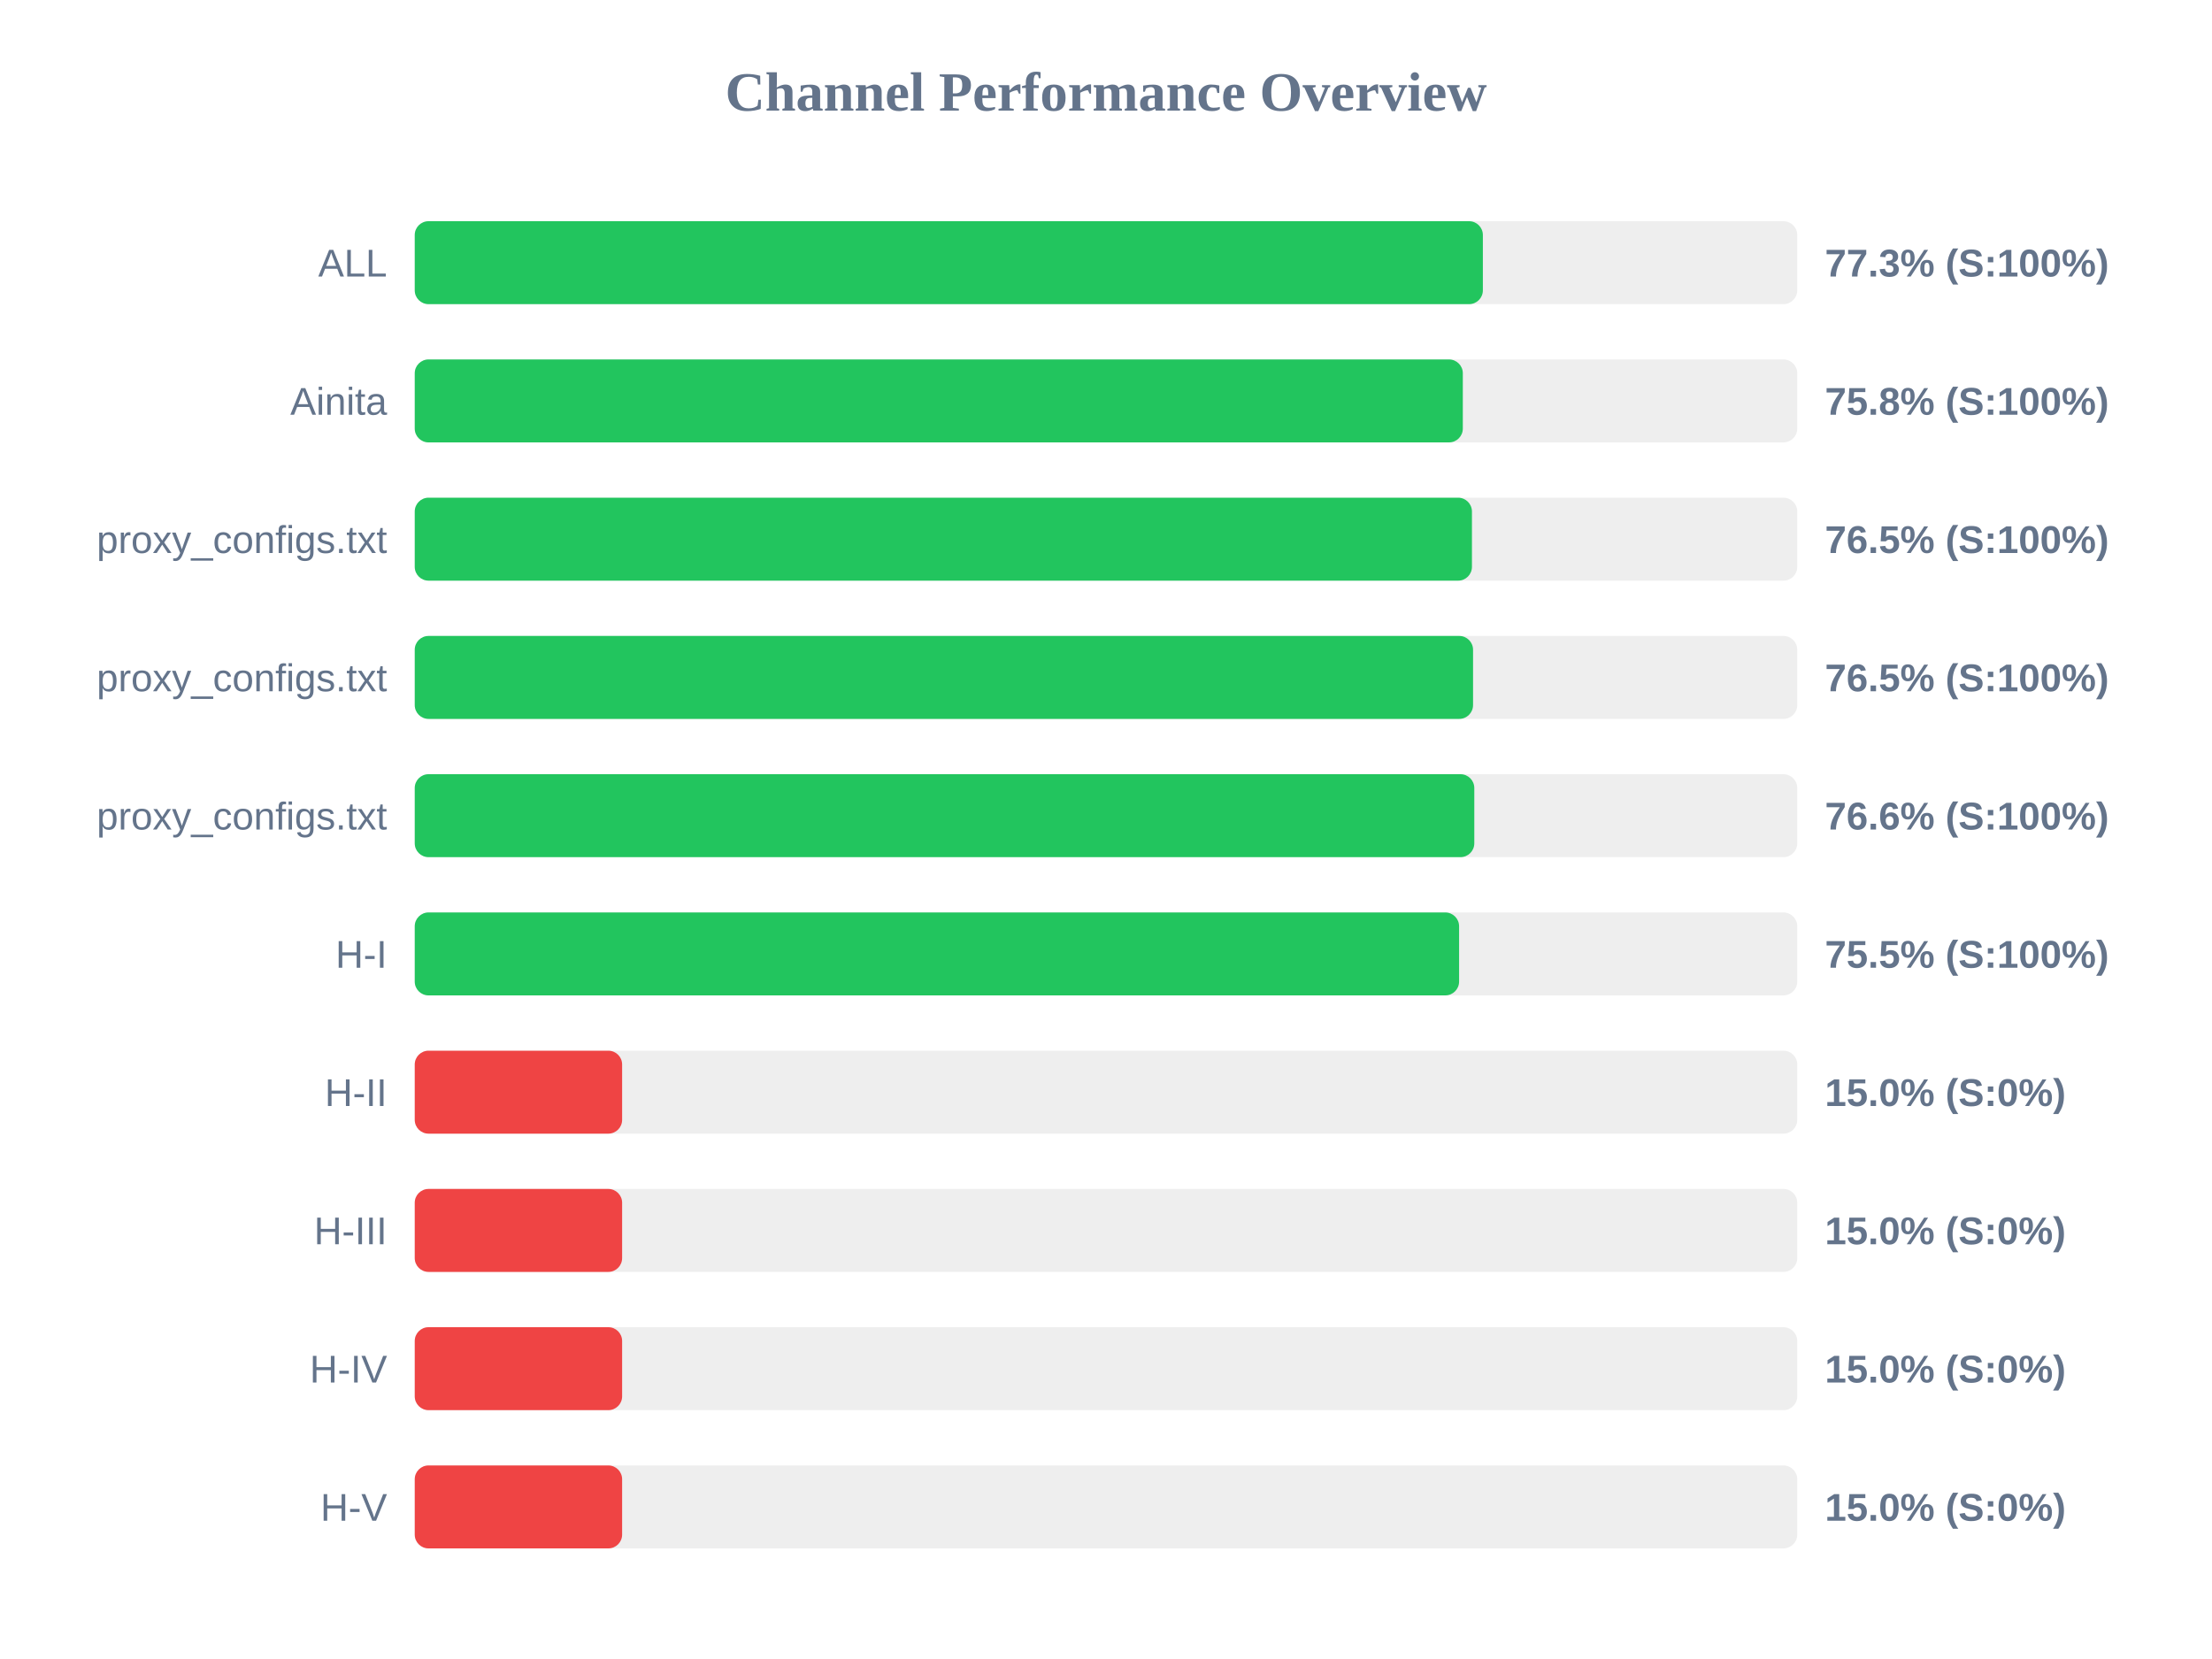
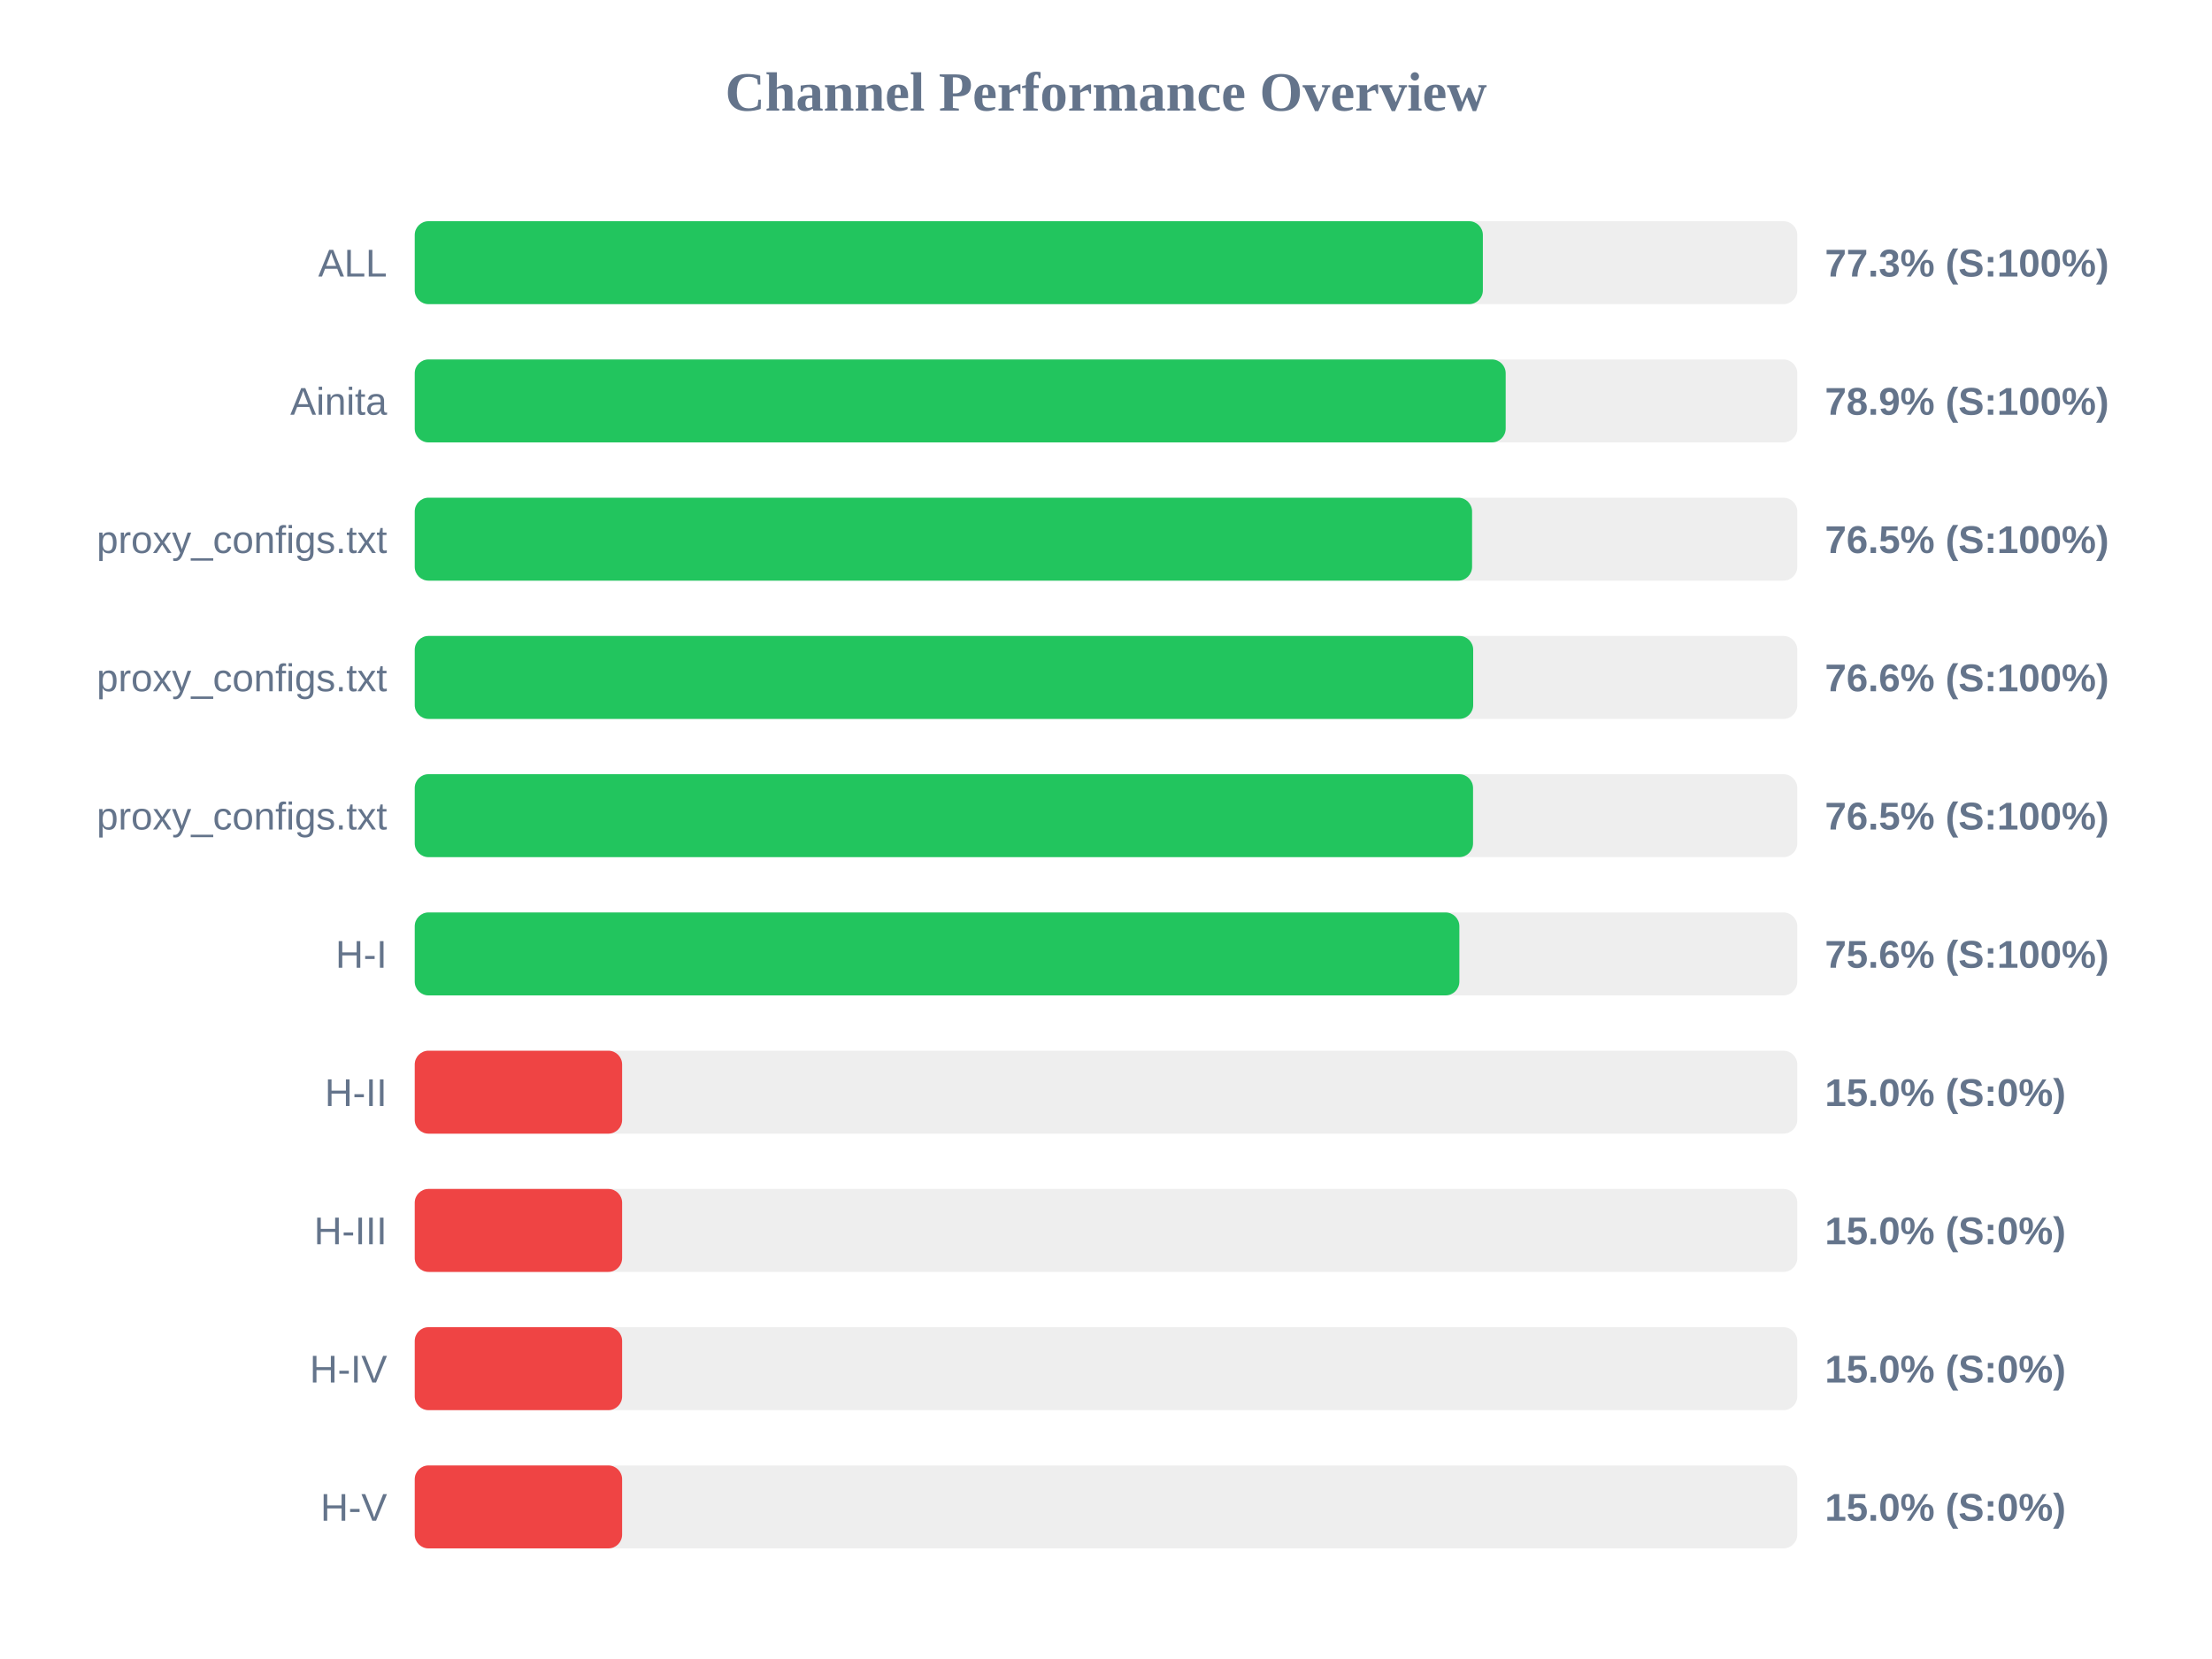
<svg xmlns="http://www.w3.org/2000/svg" width="800" height="600" version="1.1">
  <style>
        .row { font: 14px Arial; fill: #64748b; }
        .score { font: bold 14px Arial; fill: #64748b; }
    </style>
  <text x="400" y="40" text-anchor="middle" font-size="20px" font-weight="bold" fill="#64748b">Channel Performance Overview</text>
  <rect x="150" y="80" width="500" height="30" fill="#eee" rx="5" />
  <rect x="150" y="80" width="386.3" height="30" fill="#22c55e" rx="5" />
  <text x="140" y="100" text-anchor="end" class="row">ALL</text>
  <text x="660" y="100" text-anchor="start" class="score">77.3% (S:100%)</text>
  <rect x="150" y="130" width="500" height="30" fill="#eee" rx="5" />
-   <rect x="150" y="130" width="379.05" height="30" fill="#22c55e" rx="5" />
+   <rect x="150" y="130" width="394.55" height="30" fill="#22c55e" rx="5" />
  <text x="140" y="150" text-anchor="end" class="row">Ainita</text>
-   <text x="660" y="150" text-anchor="start" class="score">75.8% (S:100%)</text>
+   <text x="660" y="150" text-anchor="start" class="score">78.9% (S:100%)</text>
  <rect x="150" y="180" width="500" height="30" fill="#eee" rx="5" />
-   <rect x="150" y="180" width="382.35" height="30" fill="#22c55e" rx="5" />
+   <rect x="150" y="180" width="382.4" height="30" fill="#22c55e" rx="5" />
  <text x="140" y="200" text-anchor="end" class="row">proxy_configs.txt</text>
  <text x="660" y="200" text-anchor="start" class="score">76.5% (S:100%)</text>
  <rect x="150" y="230" width="500" height="30" fill="#eee" rx="5" />
-   <rect x="150" y="230" width="382.75" height="30" fill="#22c55e" rx="5" />
+   <rect x="150" y="230" width="382.8" height="30" fill="#22c55e" rx="5" />
  <text x="140" y="250" text-anchor="end" class="row">proxy_configs.txt</text>
-   <text x="660" y="250" text-anchor="start" class="score">76.5% (S:100%)</text>
+   <text x="660" y="250" text-anchor="start" class="score">76.6% (S:100%)</text>
  <rect x="150" y="280" width="500" height="30" fill="#eee" rx="5" />
-   <rect x="150" y="280" width="383.2" height="30" fill="#22c55e" rx="5" />
+   <rect x="150" y="280" width="382.75" height="30" fill="#22c55e" rx="5" />
  <text x="140" y="300" text-anchor="end" class="row">proxy_configs.txt</text>
-   <text x="660" y="300" text-anchor="start" class="score">76.6% (S:100%)</text>
+   <text x="660" y="300" text-anchor="start" class="score">76.5% (S:100%)</text>
  <rect x="150" y="330" width="500" height="30" fill="#eee" rx="5" />
-   <rect x="150" y="330" width="377.7" height="30" fill="#22c55e" rx="5" />
+   <rect x="150" y="330" width="377.8" height="30" fill="#22c55e" rx="5" />
  <text x="140" y="350" text-anchor="end" class="row">H-I</text>
-   <text x="660" y="350" text-anchor="start" class="score">75.5% (S:100%)</text>
+   <text x="660" y="350" text-anchor="start" class="score">75.6% (S:100%)</text>
  <rect x="150" y="380" width="500" height="30" fill="#eee" rx="5" />
  <rect x="150" y="380" width="75.0" height="30" fill="#ef4444" rx="5" />
  <text x="140" y="400" text-anchor="end" class="row">H-II</text>
  <text x="660" y="400" text-anchor="start" class="score">15.0% (S:0%)</text>
  <rect x="150" y="430" width="500" height="30" fill="#eee" rx="5" />
  <rect x="150" y="430" width="75.0" height="30" fill="#ef4444" rx="5" />
  <text x="140" y="450" text-anchor="end" class="row">H-III</text>
  <text x="660" y="450" text-anchor="start" class="score">15.0% (S:0%)</text>
  <rect x="150" y="480" width="500" height="30" fill="#eee" rx="5" />
  <rect x="150" y="480" width="75.0" height="30" fill="#ef4444" rx="5" />
  <text x="140" y="500" text-anchor="end" class="row">H-IV</text>
  <text x="660" y="500" text-anchor="start" class="score">15.0% (S:0%)</text>
  <rect x="150" y="530" width="500" height="30" fill="#eee" rx="5" />
  <rect x="150" y="530" width="75.0" height="30" fill="#ef4444" rx="5" />
  <text x="140" y="550" text-anchor="end" class="row">H-V</text>
  <text x="660" y="550" text-anchor="start" class="score">15.0% (S:0%)</text>
</svg>
